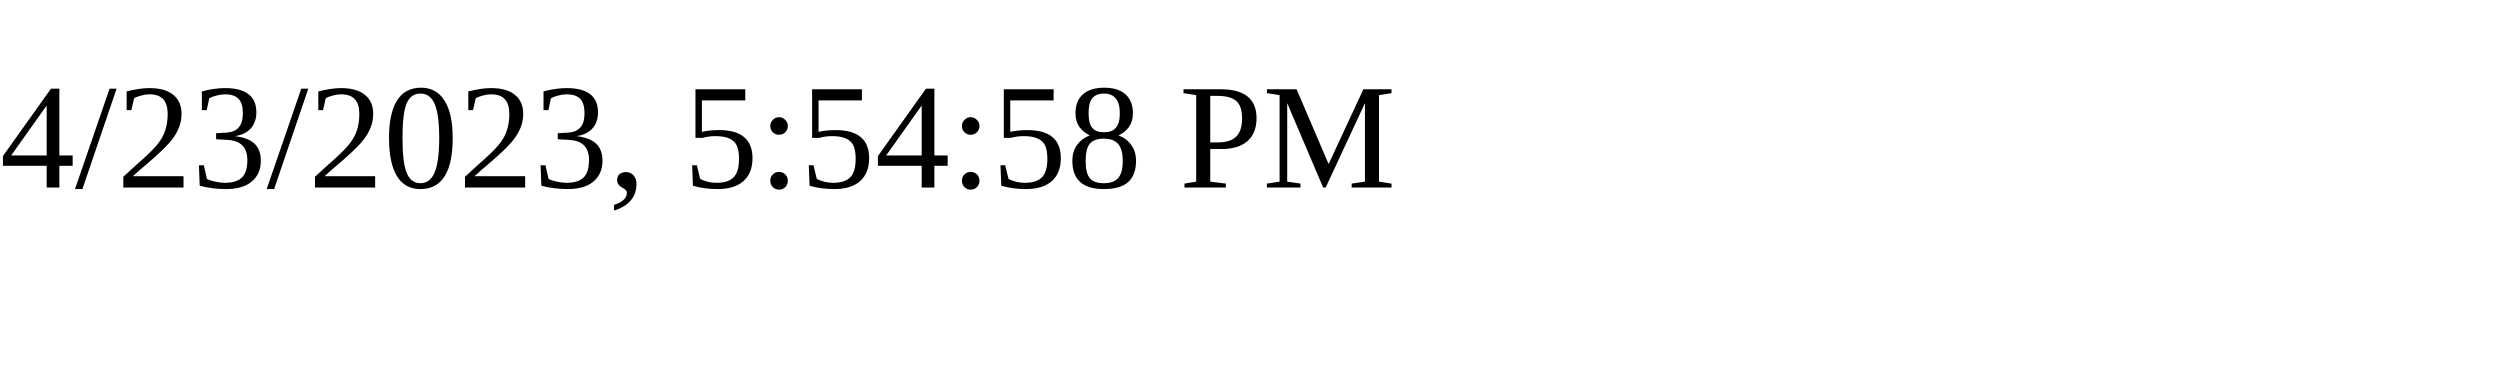
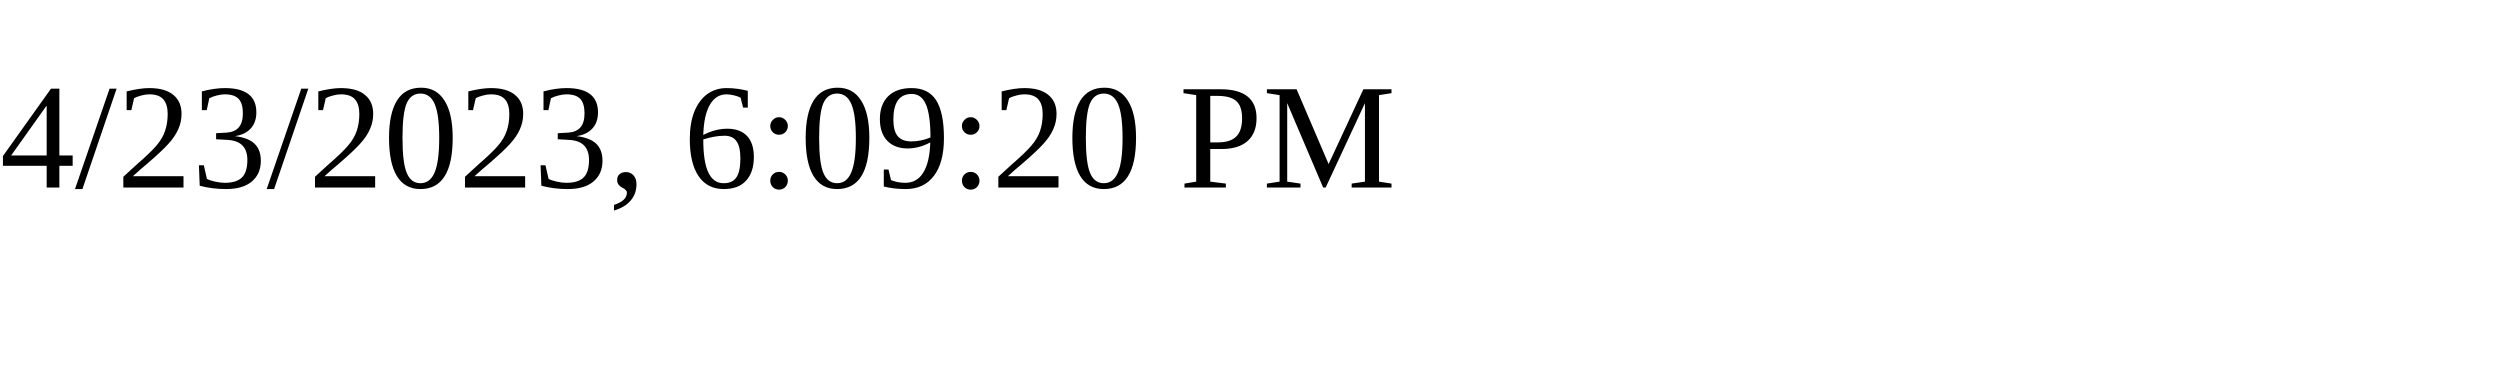
<svg xmlns="http://www.w3.org/2000/svg" height="30" width="200">
-   <text x="0" y="15">4/23/2023, 5:54:58 PM</text>
+   <text x="0" y="15">4/23/2023, 6:09:20 PM</text>
</svg>
